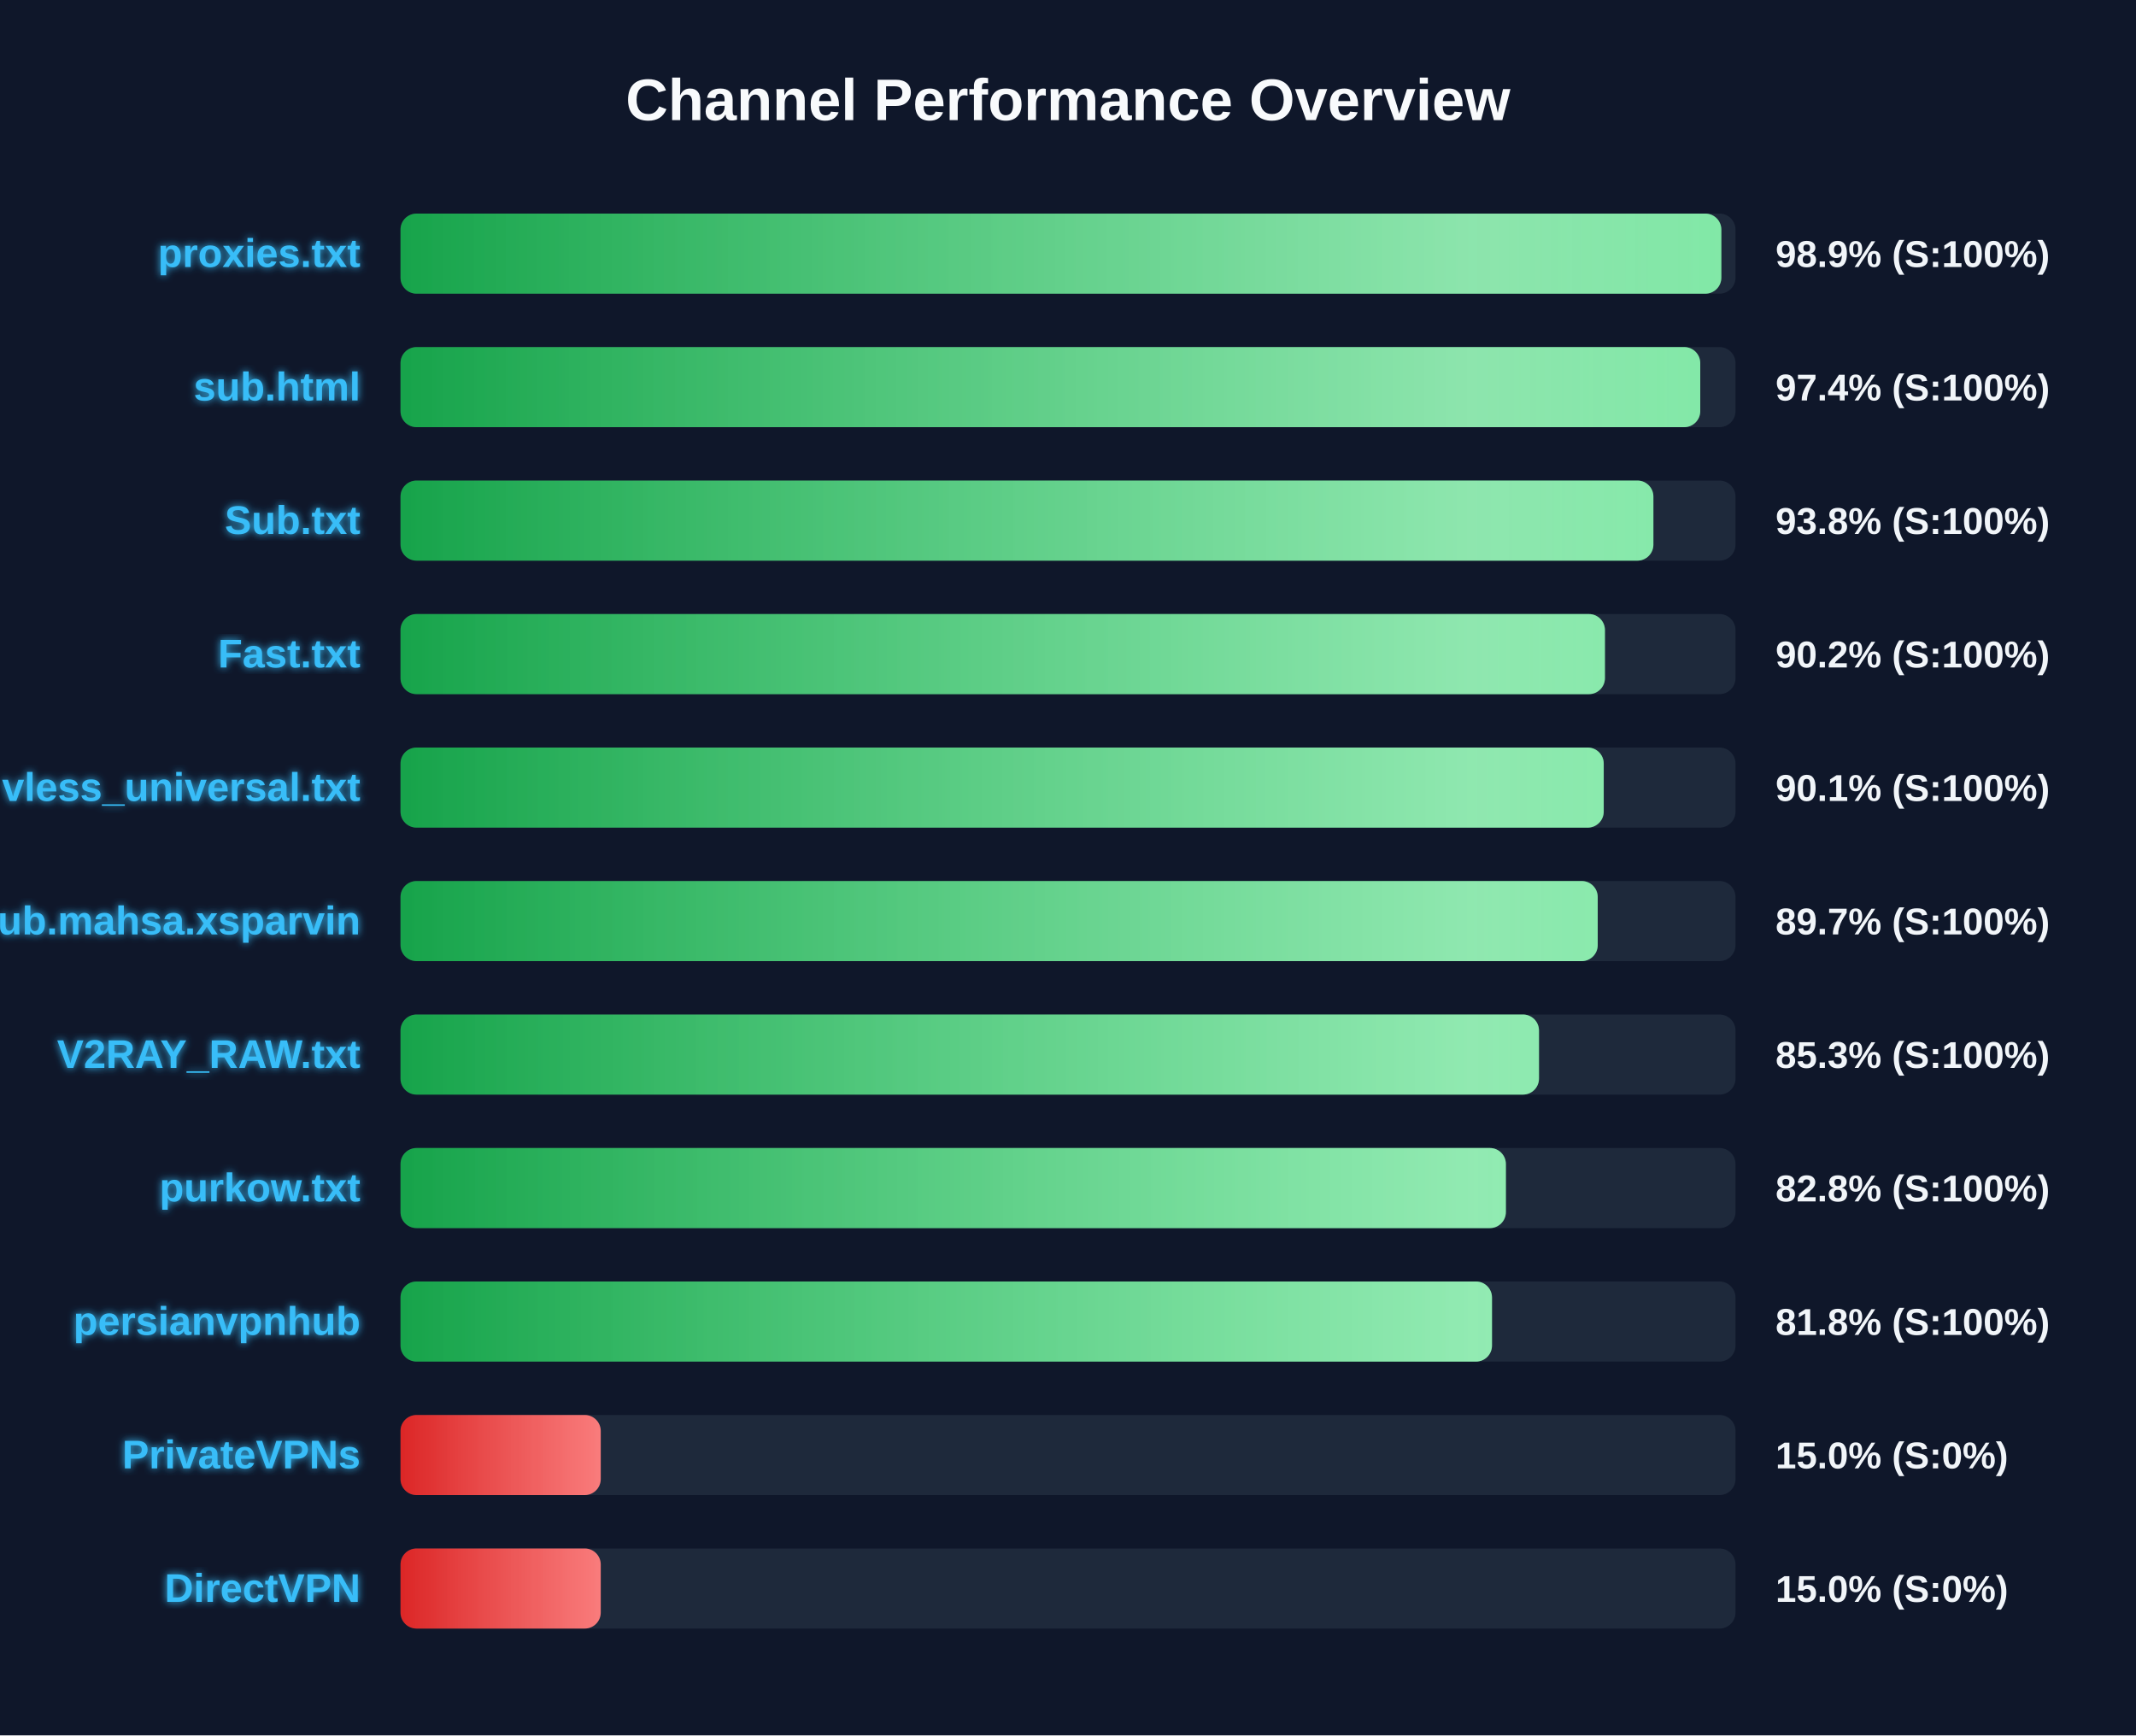
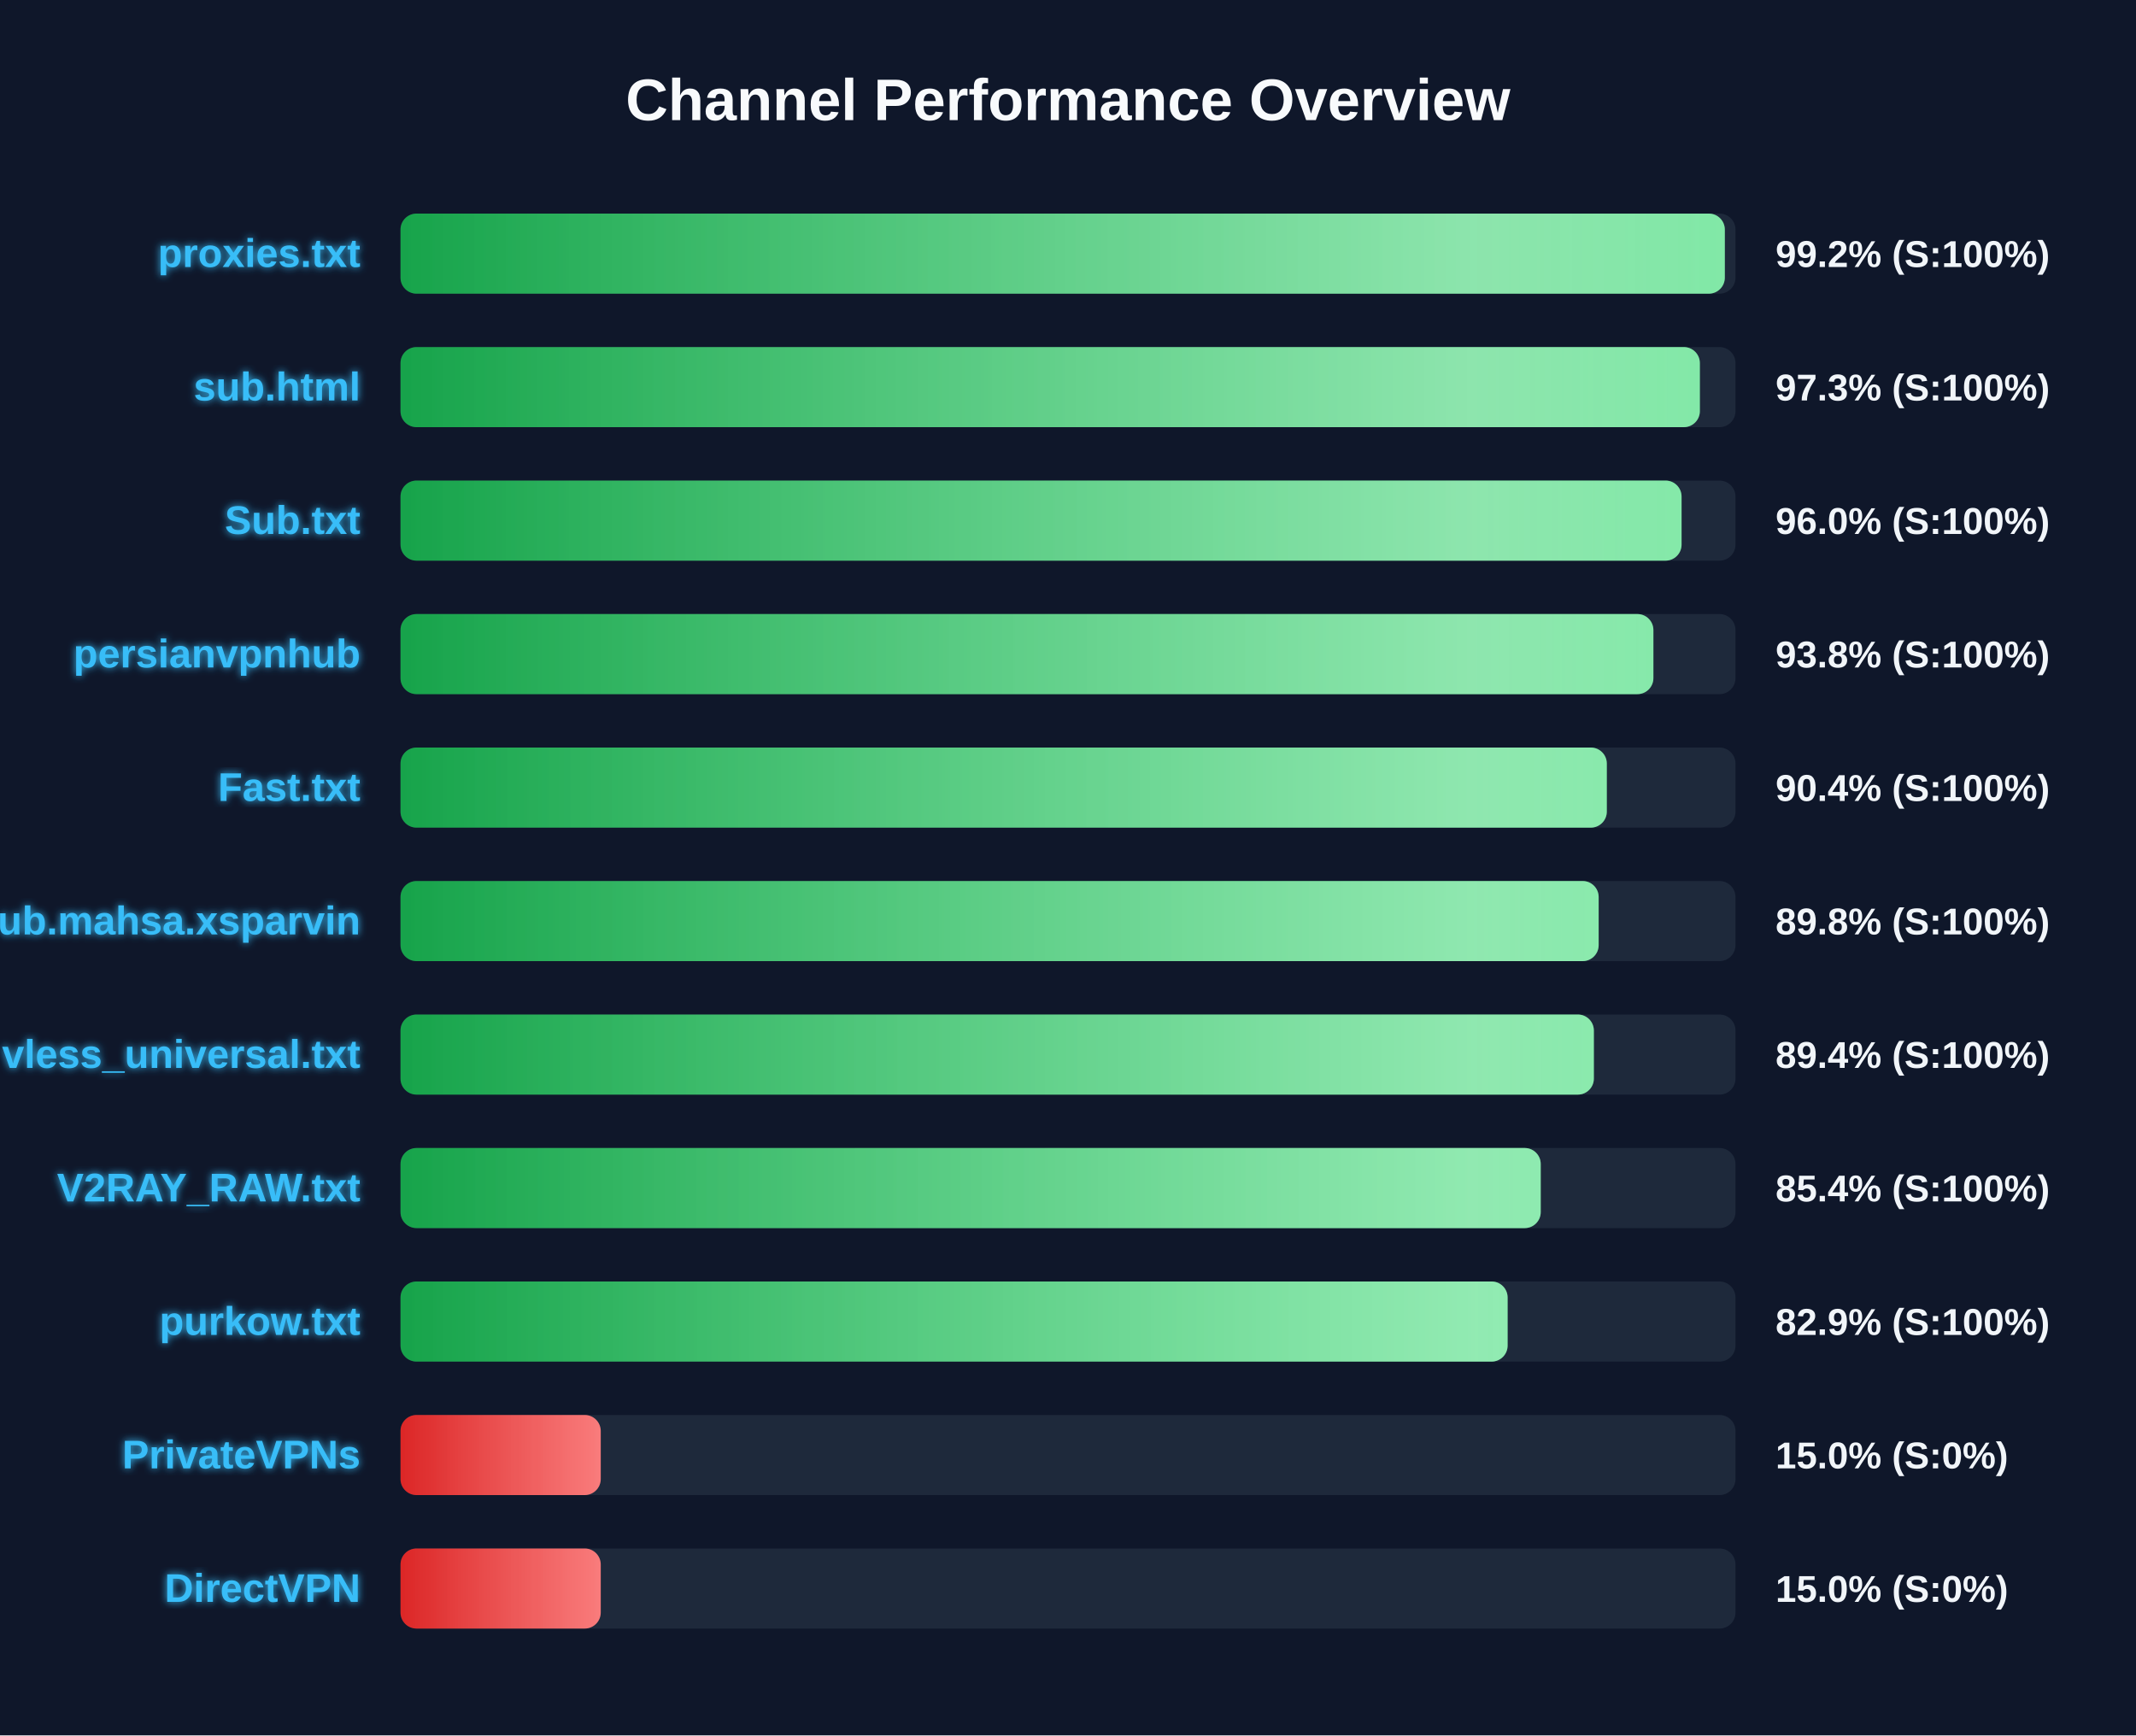
<svg xmlns="http://www.w3.org/2000/svg" width="800" height="650" version="1.1">
  <defs>
    <linearGradient id="grad-green" x1="0%" y1="0%" x2="100%" y2="0%">
      <stop offset="0%" stop-color="#16a34a" />
      <stop offset="100%" stop-color="#4ade80" />
    </linearGradient>
    <linearGradient id="grad-yellow" x1="0%" y1="0%" x2="100%" y2="0%">
      <stop offset="0%" stop-color="#ca8a04" />
      <stop offset="100%" stop-color="#fde047" />
    </linearGradient>
    <linearGradient id="grad-red" x1="0%" y1="0%" x2="100%" y2="0%">
      <stop offset="0%" stop-color="#dc2626" />
      <stop offset="100%" stop-color="#f87171" />
    </linearGradient>
    <linearGradient id="shimmer" x1="0%" y1="0%" x2="100%" y2="0%">
      <stop offset="0%" stop-color="rgba(255,255,255,0)" />
      <stop offset="50%" stop-color="rgba(255,255,255,0.4)" />
      <stop offset="100%" stop-color="rgba(255,255,255,0)" />
    </linearGradient>
    <filter id="glow" x="-20%" y="-20%" width="140%" height="140%">
      <feGaussianBlur stdDeviation="1.5" result="blur" />
      <feComposite in="SourceGraphic" in2="blur" operator="over" />
    </filter>
  </defs>
  <style>
        .bg-rect { fill: #0f172a; }
        .title { font: bold 22px 'Segoe UI', Arial, sans-serif; fill: #f8fafc; }
        .row { font: bold 15px 'Segoe UI', Arial, sans-serif; fill: #38bdf8; filter: url(#glow); }
        .score { font: bold 14px 'Segoe UI', Arial, sans-serif; fill: #f1f5f9; }
        @keyframes shimmer-anim {
            0% { transform: translateX(-100%); }
            100% { transform: translateX(200%); }
        }
        .shimmer-rect {
            animation: shimmer-anim 2.5s infinite linear;
        }
    </style>
  <rect width="100%" height="100%" class="bg-rect" />
  <text x="400" y="45" text-anchor="middle" class="title">Channel Performance Overview</text>
  <rect x="150" y="80" width="500" height="30" fill="#1e293b" rx="6" />
  <clipPath id="clip-0">
-     <rect x="150" y="80" width="494.7" height="30" rx="6" />
+     <rect x="150" y="80" width="496.0" height="30" rx="6" />
  </clipPath>
-   <rect x="150" y="80" width="494.7" height="30" fill="url(#grad-green)" rx="6" />
+   <rect x="150" y="80" width="496.0" height="30" fill="url(#grad-green)" rx="6" />
  <g clip-path="url(#clip-0)">
    <rect x="150" y="80" width="100%" height="30" fill="url(#shimmer)" class="shimmer-rect" />
  </g>
  <text x="135" y="100" text-anchor="end" class="row">proxies.txt</text>
-   <text x="665" y="100" text-anchor="start" class="score">98.9% (S:100%)</text>
+   <text x="665" y="100" text-anchor="start" class="score">99.2% (S:100%)</text>
  <rect x="150" y="130" width="500" height="30" fill="#1e293b" rx="6" />
  <clipPath id="clip-1">
-     <rect x="150" y="130" width="486.8" height="30" rx="6" />
+     <rect x="150" y="130" width="486.65" height="30" rx="6" />
  </clipPath>
-   <rect x="150" y="130" width="486.8" height="30" fill="url(#grad-green)" rx="6" />
+   <rect x="150" y="130" width="486.65" height="30" fill="url(#grad-green)" rx="6" />
  <g clip-path="url(#clip-1)">
    <rect x="150" y="130" width="100%" height="30" fill="url(#shimmer)" class="shimmer-rect" />
  </g>
  <text x="135" y="150" text-anchor="end" class="row">sub.html</text>
-   <text x="665" y="150" text-anchor="start" class="score">97.4% (S:100%)</text>
+   <text x="665" y="150" text-anchor="start" class="score">97.3% (S:100%)</text>
  <rect x="150" y="180" width="500" height="30" fill="#1e293b" rx="6" />
  <clipPath id="clip-2">
-     <rect x="150" y="180" width="469.25" height="30" rx="6" />
+     <rect x="150" y="180" width="479.8" height="30" rx="6" />
  </clipPath>
-   <rect x="150" y="180" width="469.25" height="30" fill="url(#grad-green)" rx="6" />
+   <rect x="150" y="180" width="479.8" height="30" fill="url(#grad-green)" rx="6" />
  <g clip-path="url(#clip-2)">
    <rect x="150" y="180" width="100%" height="30" fill="url(#shimmer)" class="shimmer-rect" />
  </g>
  <text x="135" y="200" text-anchor="end" class="row">Sub.txt</text>
-   <text x="665" y="200" text-anchor="start" class="score">93.8% (S:100%)</text>
+   <text x="665" y="200" text-anchor="start" class="score">96.0% (S:100%)</text>
  <rect x="150" y="230" width="500" height="30" fill="#1e293b" rx="6" />
  <clipPath id="clip-3">
-     <rect x="150" y="230" width="451.1" height="30" rx="6" />
+     <rect x="150" y="230" width="469.25" height="30" rx="6" />
  </clipPath>
-   <rect x="150" y="230" width="451.1" height="30" fill="url(#grad-green)" rx="6" />
+   <rect x="150" y="230" width="469.25" height="30" fill="url(#grad-green)" rx="6" />
  <g clip-path="url(#clip-3)">
    <rect x="150" y="230" width="100%" height="30" fill="url(#shimmer)" class="shimmer-rect" />
  </g>
-   <text x="135" y="250" text-anchor="end" class="row">Fast.txt</text>
-   <text x="665" y="250" text-anchor="start" class="score">90.2% (S:100%)</text>
+   <text x="135" y="250" text-anchor="end" class="row">persianvpnhub</text>
+   <text x="665" y="250" text-anchor="start" class="score">93.8% (S:100%)</text>
  <rect x="150" y="280" width="500" height="30" fill="#1e293b" rx="6" />
  <clipPath id="clip-4">
-     <rect x="150" y="280" width="450.65" height="30" rx="6" />
+     <rect x="150" y="280" width="451.8" height="30" rx="6" />
  </clipPath>
-   <rect x="150" y="280" width="450.65" height="30" fill="url(#grad-green)" rx="6" />
+   <rect x="150" y="280" width="451.8" height="30" fill="url(#grad-green)" rx="6" />
  <g clip-path="url(#clip-4)">
    <rect x="150" y="280" width="100%" height="30" fill="url(#shimmer)" class="shimmer-rect" />
  </g>
-   <text x="135" y="300" text-anchor="end" class="row">vless_universal.txt</text>
-   <text x="665" y="300" text-anchor="start" class="score">90.1% (S:100%)</text>
+   <text x="135" y="300" text-anchor="end" class="row">Fast.txt</text>
+   <text x="665" y="300" text-anchor="start" class="score">90.4% (S:100%)</text>
  <rect x="150" y="330" width="500" height="30" fill="#1e293b" rx="6" />
  <clipPath id="clip-5">
-     <rect x="150" y="330" width="448.4" height="30" rx="6" />
+     <rect x="150" y="330" width="448.75" height="30" rx="6" />
  </clipPath>
-   <rect x="150" y="330" width="448.4" height="30" fill="url(#grad-green)" rx="6" />
+   <rect x="150" y="330" width="448.75" height="30" fill="url(#grad-green)" rx="6" />
  <g clip-path="url(#clip-5)">
    <rect x="150" y="330" width="100%" height="30" fill="url(#shimmer)" class="shimmer-rect" />
  </g>
  <text x="135" y="350" text-anchor="end" class="row">Sub.mahsa.xsparvin</text>
-   <text x="665" y="350" text-anchor="start" class="score">89.7% (S:100%)</text>
+   <text x="665" y="350" text-anchor="start" class="score">89.8% (S:100%)</text>
  <rect x="150" y="380" width="500" height="30" fill="#1e293b" rx="6" />
  <clipPath id="clip-6">
-     <rect x="150" y="380" width="426.4" height="30" rx="6" />
+     <rect x="150" y="380" width="446.95" height="30" rx="6" />
  </clipPath>
-   <rect x="150" y="380" width="426.4" height="30" fill="url(#grad-green)" rx="6" />
+   <rect x="150" y="380" width="446.95" height="30" fill="url(#grad-green)" rx="6" />
  <g clip-path="url(#clip-6)">
    <rect x="150" y="380" width="100%" height="30" fill="url(#shimmer)" class="shimmer-rect" />
  </g>
-   <text x="135" y="400" text-anchor="end" class="row">V2RAY_RAW.txt</text>
-   <text x="665" y="400" text-anchor="start" class="score">85.3% (S:100%)</text>
+   <text x="135" y="400" text-anchor="end" class="row">vless_universal.txt</text>
+   <text x="665" y="400" text-anchor="start" class="score">89.4% (S:100%)</text>
  <rect x="150" y="430" width="500" height="30" fill="#1e293b" rx="6" />
  <clipPath id="clip-7">
-     <rect x="150" y="430" width="414.0" height="30" rx="6" />
+     <rect x="150" y="430" width="427.05" height="30" rx="6" />
  </clipPath>
-   <rect x="150" y="430" width="414.0" height="30" fill="url(#grad-green)" rx="6" />
+   <rect x="150" y="430" width="427.05" height="30" fill="url(#grad-green)" rx="6" />
  <g clip-path="url(#clip-7)">
    <rect x="150" y="430" width="100%" height="30" fill="url(#shimmer)" class="shimmer-rect" />
  </g>
-   <text x="135" y="450" text-anchor="end" class="row">purkow.txt</text>
-   <text x="665" y="450" text-anchor="start" class="score">82.8% (S:100%)</text>
+   <text x="135" y="450" text-anchor="end" class="row">V2RAY_RAW.txt</text>
+   <text x="665" y="450" text-anchor="start" class="score">85.4% (S:100%)</text>
  <rect x="150" y="480" width="500" height="30" fill="#1e293b" rx="6" />
  <clipPath id="clip-8">
-     <rect x="150" y="480" width="408.8" height="30" rx="6" />
+     <rect x="150" y="480" width="414.65" height="30" rx="6" />
  </clipPath>
-   <rect x="150" y="480" width="408.8" height="30" fill="url(#grad-green)" rx="6" />
+   <rect x="150" y="480" width="414.65" height="30" fill="url(#grad-green)" rx="6" />
  <g clip-path="url(#clip-8)">
    <rect x="150" y="480" width="100%" height="30" fill="url(#shimmer)" class="shimmer-rect" />
  </g>
-   <text x="135" y="500" text-anchor="end" class="row">persianvpnhub</text>
-   <text x="665" y="500" text-anchor="start" class="score">81.8% (S:100%)</text>
+   <text x="135" y="500" text-anchor="end" class="row">purkow.txt</text>
+   <text x="665" y="500" text-anchor="start" class="score">82.9% (S:100%)</text>
  <rect x="150" y="530" width="500" height="30" fill="#1e293b" rx="6" />
  <clipPath id="clip-9">
    <rect x="150" y="530" width="75.0" height="30" rx="6" />
  </clipPath>
  <rect x="150" y="530" width="75.0" height="30" fill="url(#grad-red)" rx="6" />
  <g clip-path="url(#clip-9)">
    <rect x="150" y="530" width="100%" height="30" fill="url(#shimmer)" class="shimmer-rect" />
  </g>
  <text x="135" y="550" text-anchor="end" class="row">PrivateVPNs</text>
  <text x="665" y="550" text-anchor="start" class="score">15.0% (S:0%)</text>
  <rect x="150" y="580" width="500" height="30" fill="#1e293b" rx="6" />
  <clipPath id="clip-10">
    <rect x="150" y="580" width="75.0" height="30" rx="6" />
  </clipPath>
  <rect x="150" y="580" width="75.0" height="30" fill="url(#grad-red)" rx="6" />
  <g clip-path="url(#clip-10)">
    <rect x="150" y="580" width="100%" height="30" fill="url(#shimmer)" class="shimmer-rect" />
  </g>
  <text x="135" y="600" text-anchor="end" class="row">DirectVPN</text>
  <text x="665" y="600" text-anchor="start" class="score">15.0% (S:0%)</text>
</svg>
